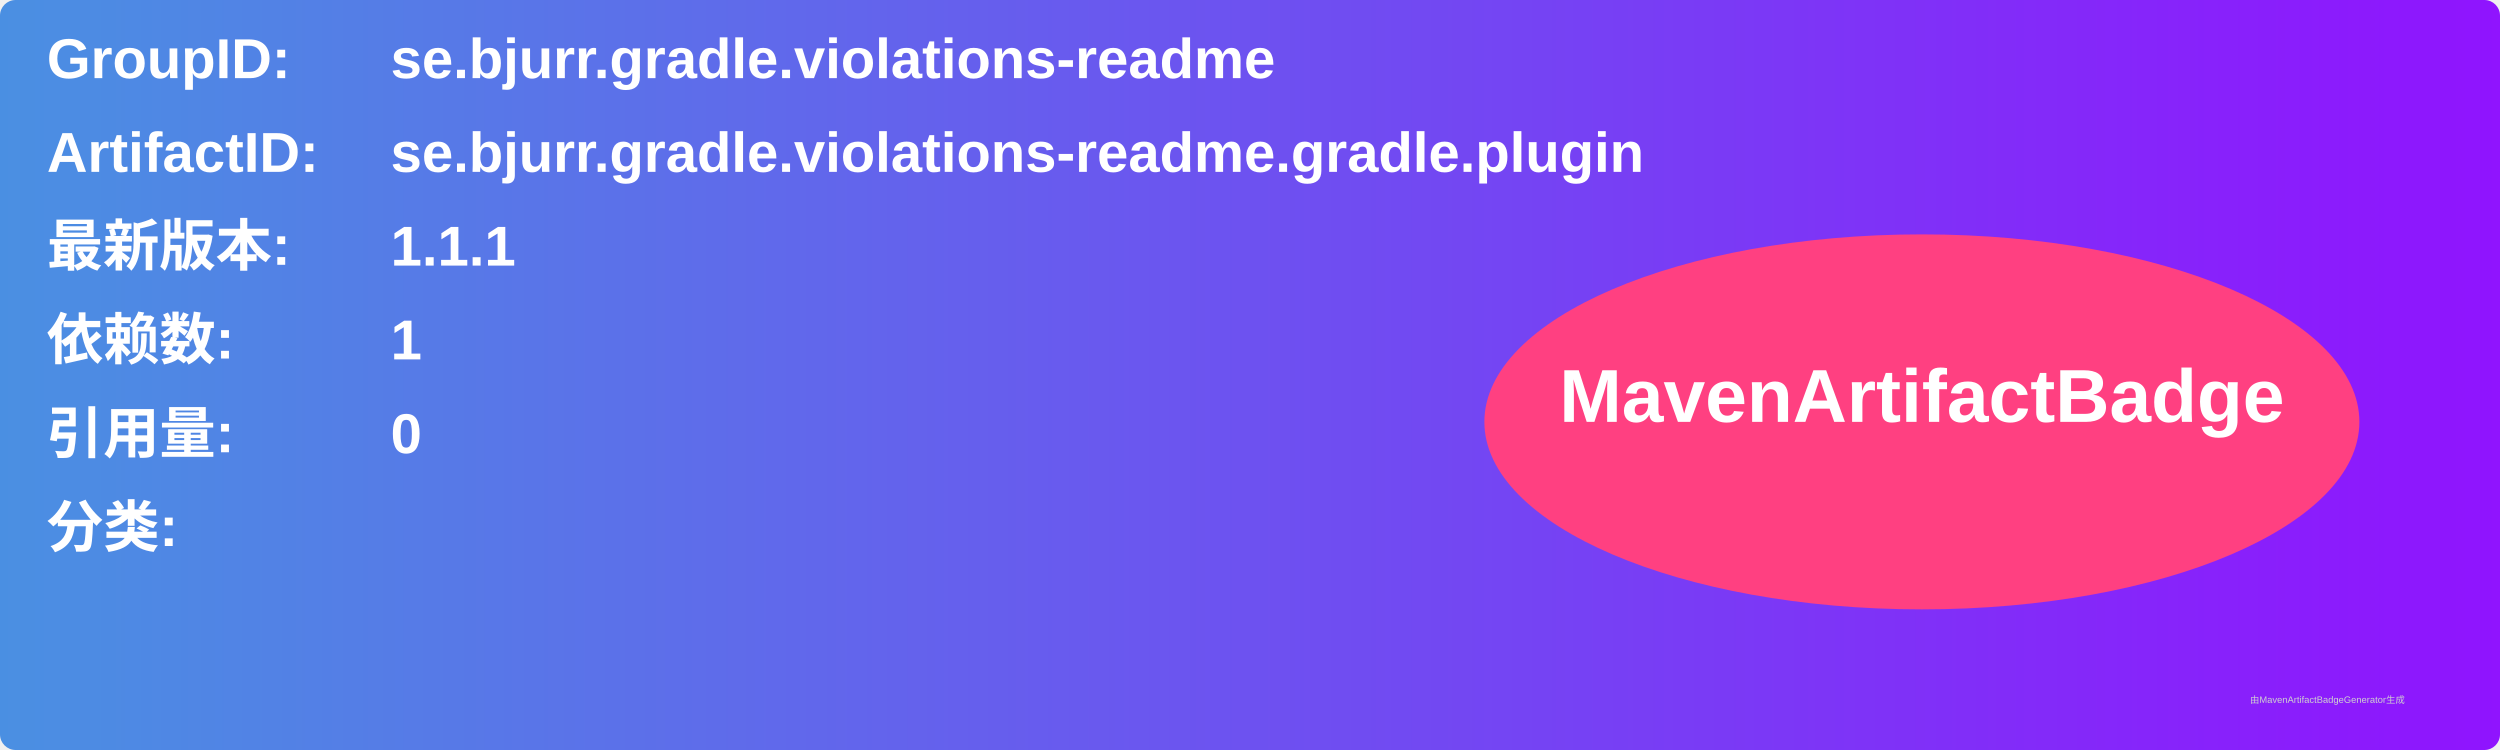
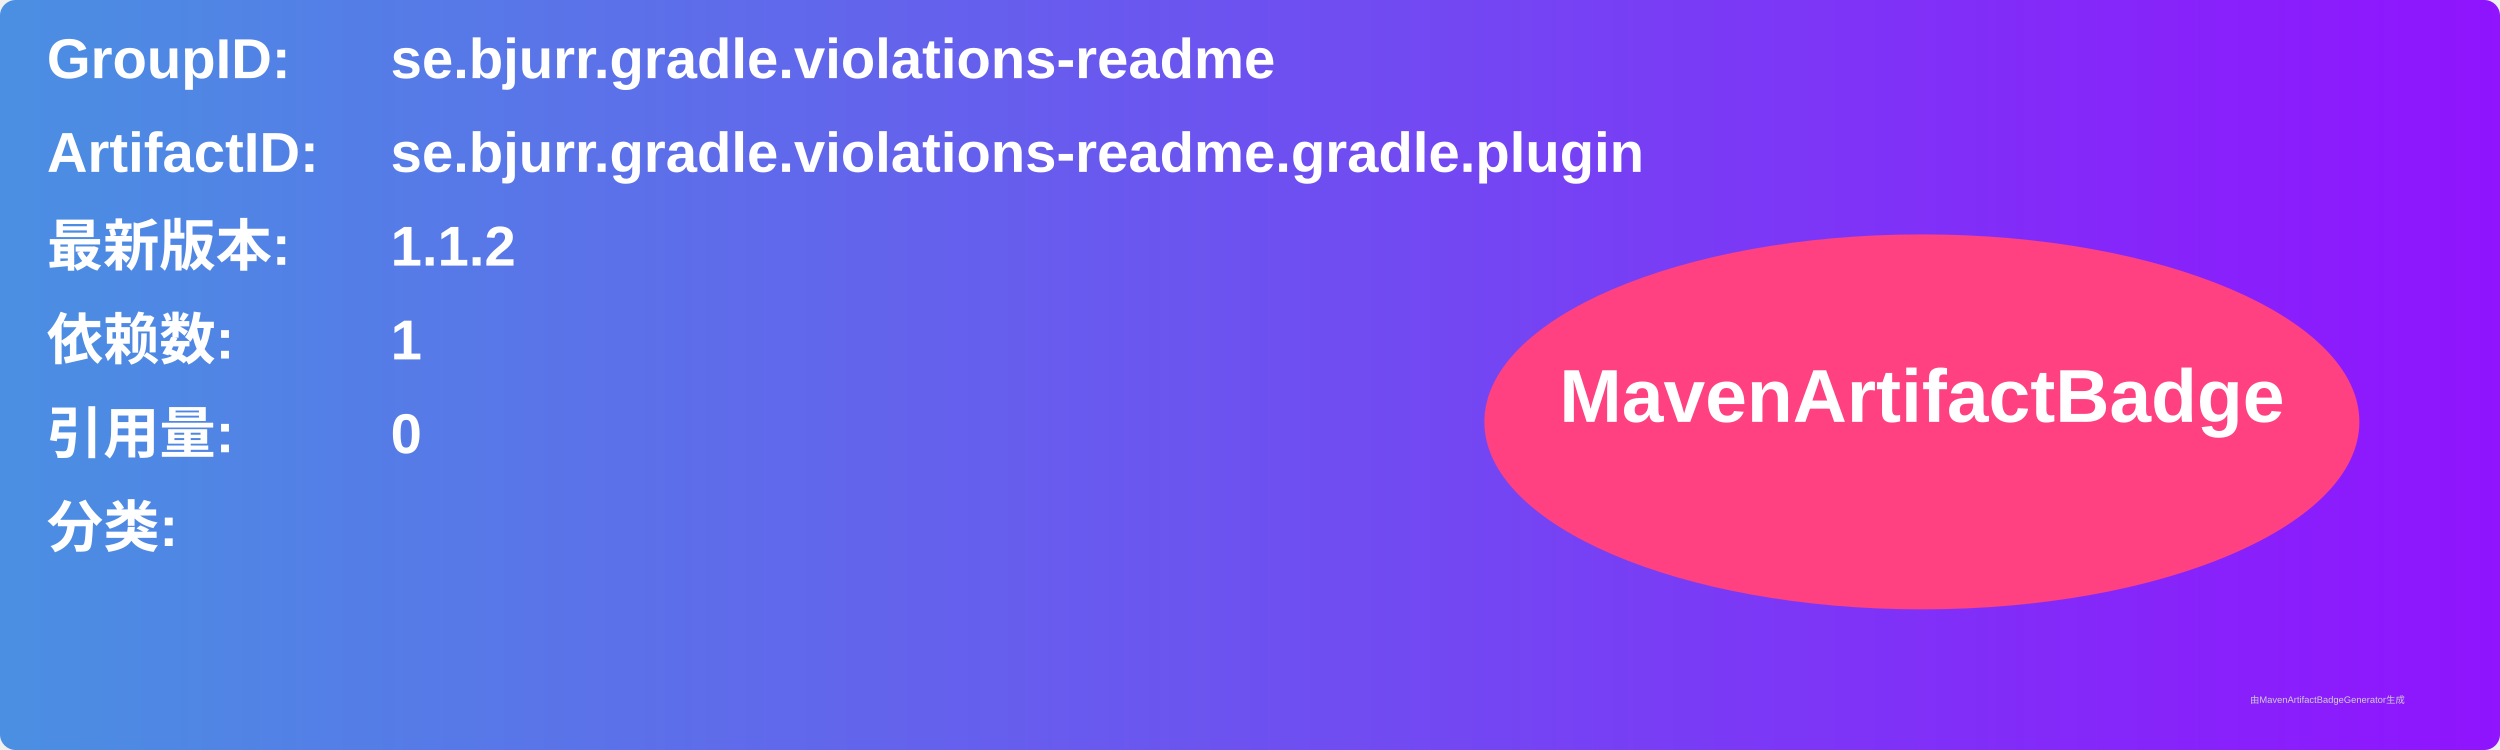
<svg xmlns="http://www.w3.org/2000/svg" width="800" height="240" viewBox="0 0 800 240">
  <linearGradient id="grad" x1="0%" y1="0%" x2="100%" y2="0%">
    <stop offset="0%" stop-color="#4a90e2" />
    <stop offset="100%" stop-color="#9013fe" />
  </linearGradient>
  <rect width="100%" height="100%" rx="5" ry="5" fill="url(#grad)" />
  <g transform="translate(15, 15)">
    <text x="0" y="10" font-family="Arial" font-size="18" fill="white" font-weight="bold" width="260">GroupID:</text>
    <text x="110" y="10" font-family="Arial" font-size="18" fill="white" font-weight="bold" width="460">se.bjurr.gradle.violations-readme</text>
    <text x="0" y="40" font-family="Arial" font-size="18" fill="white" font-weight="bold" width="260">ArtifactID:</text>
    <text x="110" y="40" font-family="Arial" font-size="18" fill="white" font-weight="bold" width="460">se.bjurr.gradle.violations-readme.gradle.plugin</text>
    <text x="0" y="70" font-family="Arial" font-size="18" fill="white" font-weight="bold">最新版本:</text>
    <text x="110" y="70" font-family="Arial" font-size="18" fill="white" font-weight="bold">
-       <tspan font-weight="bold">1.1.1</tspan>
+       <tspan font-weight="bold">1.1.2</tspan>
    </text>
    <text x="0" y="100" font-family="Arial" font-size="18" fill="white" font-weight="bold">依赖数: </text>
    <text x="110" y="100" font-family="Arial" font-size="18" fill="white">
      <tspan font-weight="bold">1</tspan>
    </text>
    <text x="0" y="130" font-family="Arial" font-size="18" fill="white" font-weight="bold">引用量: </text>
    <text x="110" y="130" font-family="Arial" font-size="18" fill="white">
      <tspan font-weight="bold">0</tspan>
    </text>
    <text x="0" y="160" font-family="Arial" font-size="18" fill="white" font-weight="bold">分类:</text>
    <text x="10" y="190" font-family="Arial" font-size="10" fill="white">
      <tspan font-weight="bold" />
    </text>
    <ellipse cx="600" cy="120" rx="140" ry="60" fill="#ff4081" />
    <text x="600" y="120" text-anchor="middle" font-family="Arial" font-size="24" fill="white" font-weight="bold">MavenArtifactBadge</text>
  </g>
  <text x="720" y="225" font-family="Arial" font-size="3" fill="#d0d0d0">由MavenArtifactBadgeGenerator生成</text>
</svg>
